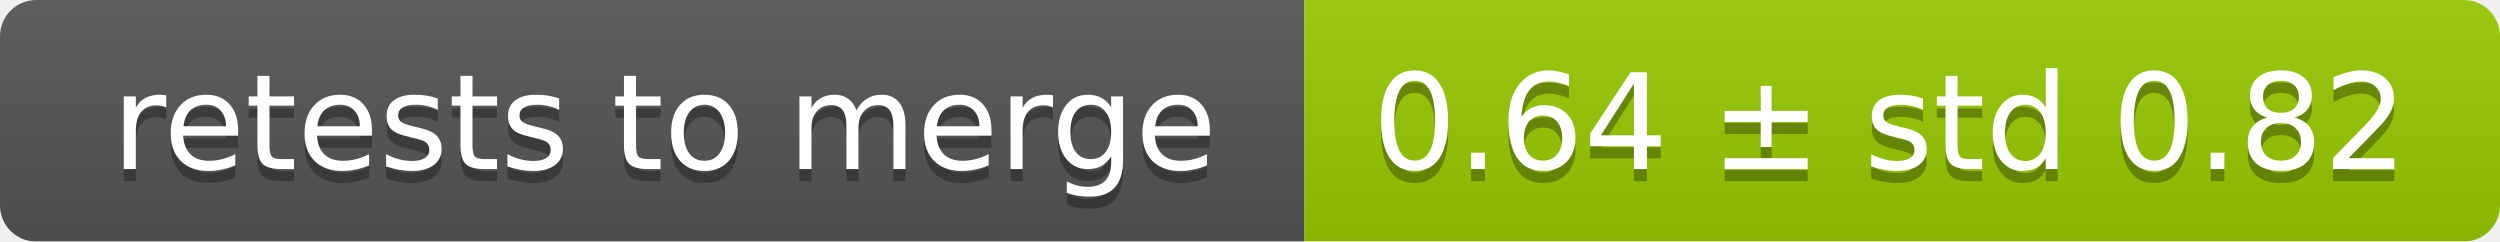
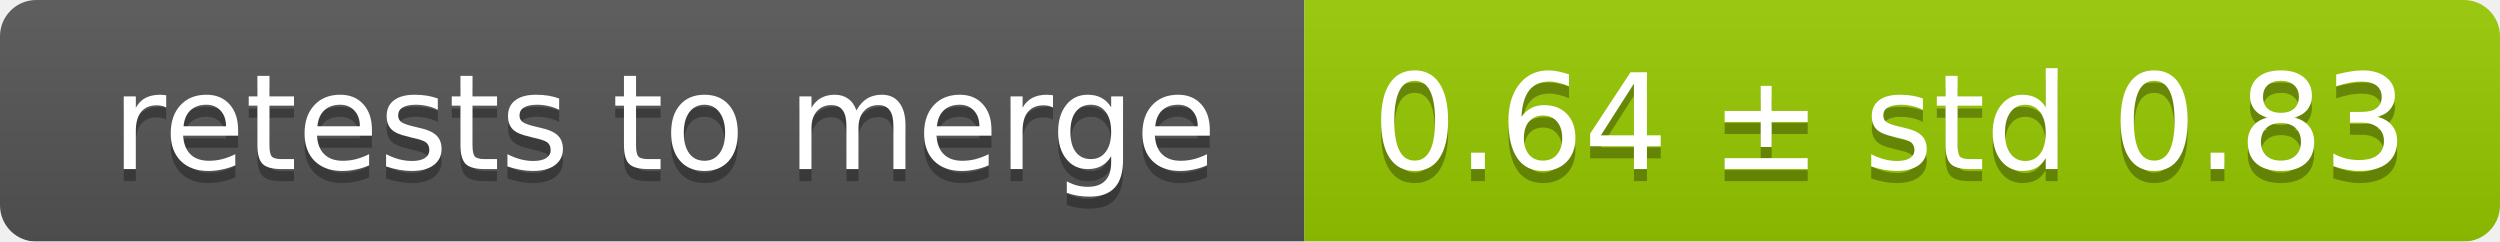
<svg xmlns="http://www.w3.org/2000/svg" width="207" height="20">
  <linearGradient id="smooth" x2="0" y2="100%">
    <stop offset="0" stop-color="#bbb" stop-opacity=".1" />
    <stop offset="1" stop-opacity=".1" />
  </linearGradient>
  <mask id="round">
    <rect width="207" height="20" rx="3" fill="#fff" />
  </mask>
  <g mask="url(#round)">
    <rect width="108" height="20" fill="#555" />
    <rect x="108" width="99" height="20" fill="#97ca00" />
    <rect width="207" height="20" fill="url(#smooth)" />
  </g>
  <g fill="#fff" text-anchor="middle" font-family="DejaVu Sans,Verdana,Geneva,sans-serif" font-size="11">
    <text x="55" y="15" fill="#010101" fill-opacity=".3">retests to merge</text>
    <text x="55" y="14">retests to merge</text>
-     <text x="156.5" y="15" fill="#010101" fill-opacity=".3">0.64 ± std 0.82</text>
-     <text x="156.5" y="14">0.64 ± std 0.82</text>
+     <text x="156.5" y="15" fill="#010101" fill-opacity=".3">0.64 ± std 0.83</text>
+     <text x="156.5" y="14">0.64 ± std 0.83</text>
  </g>
</svg>
